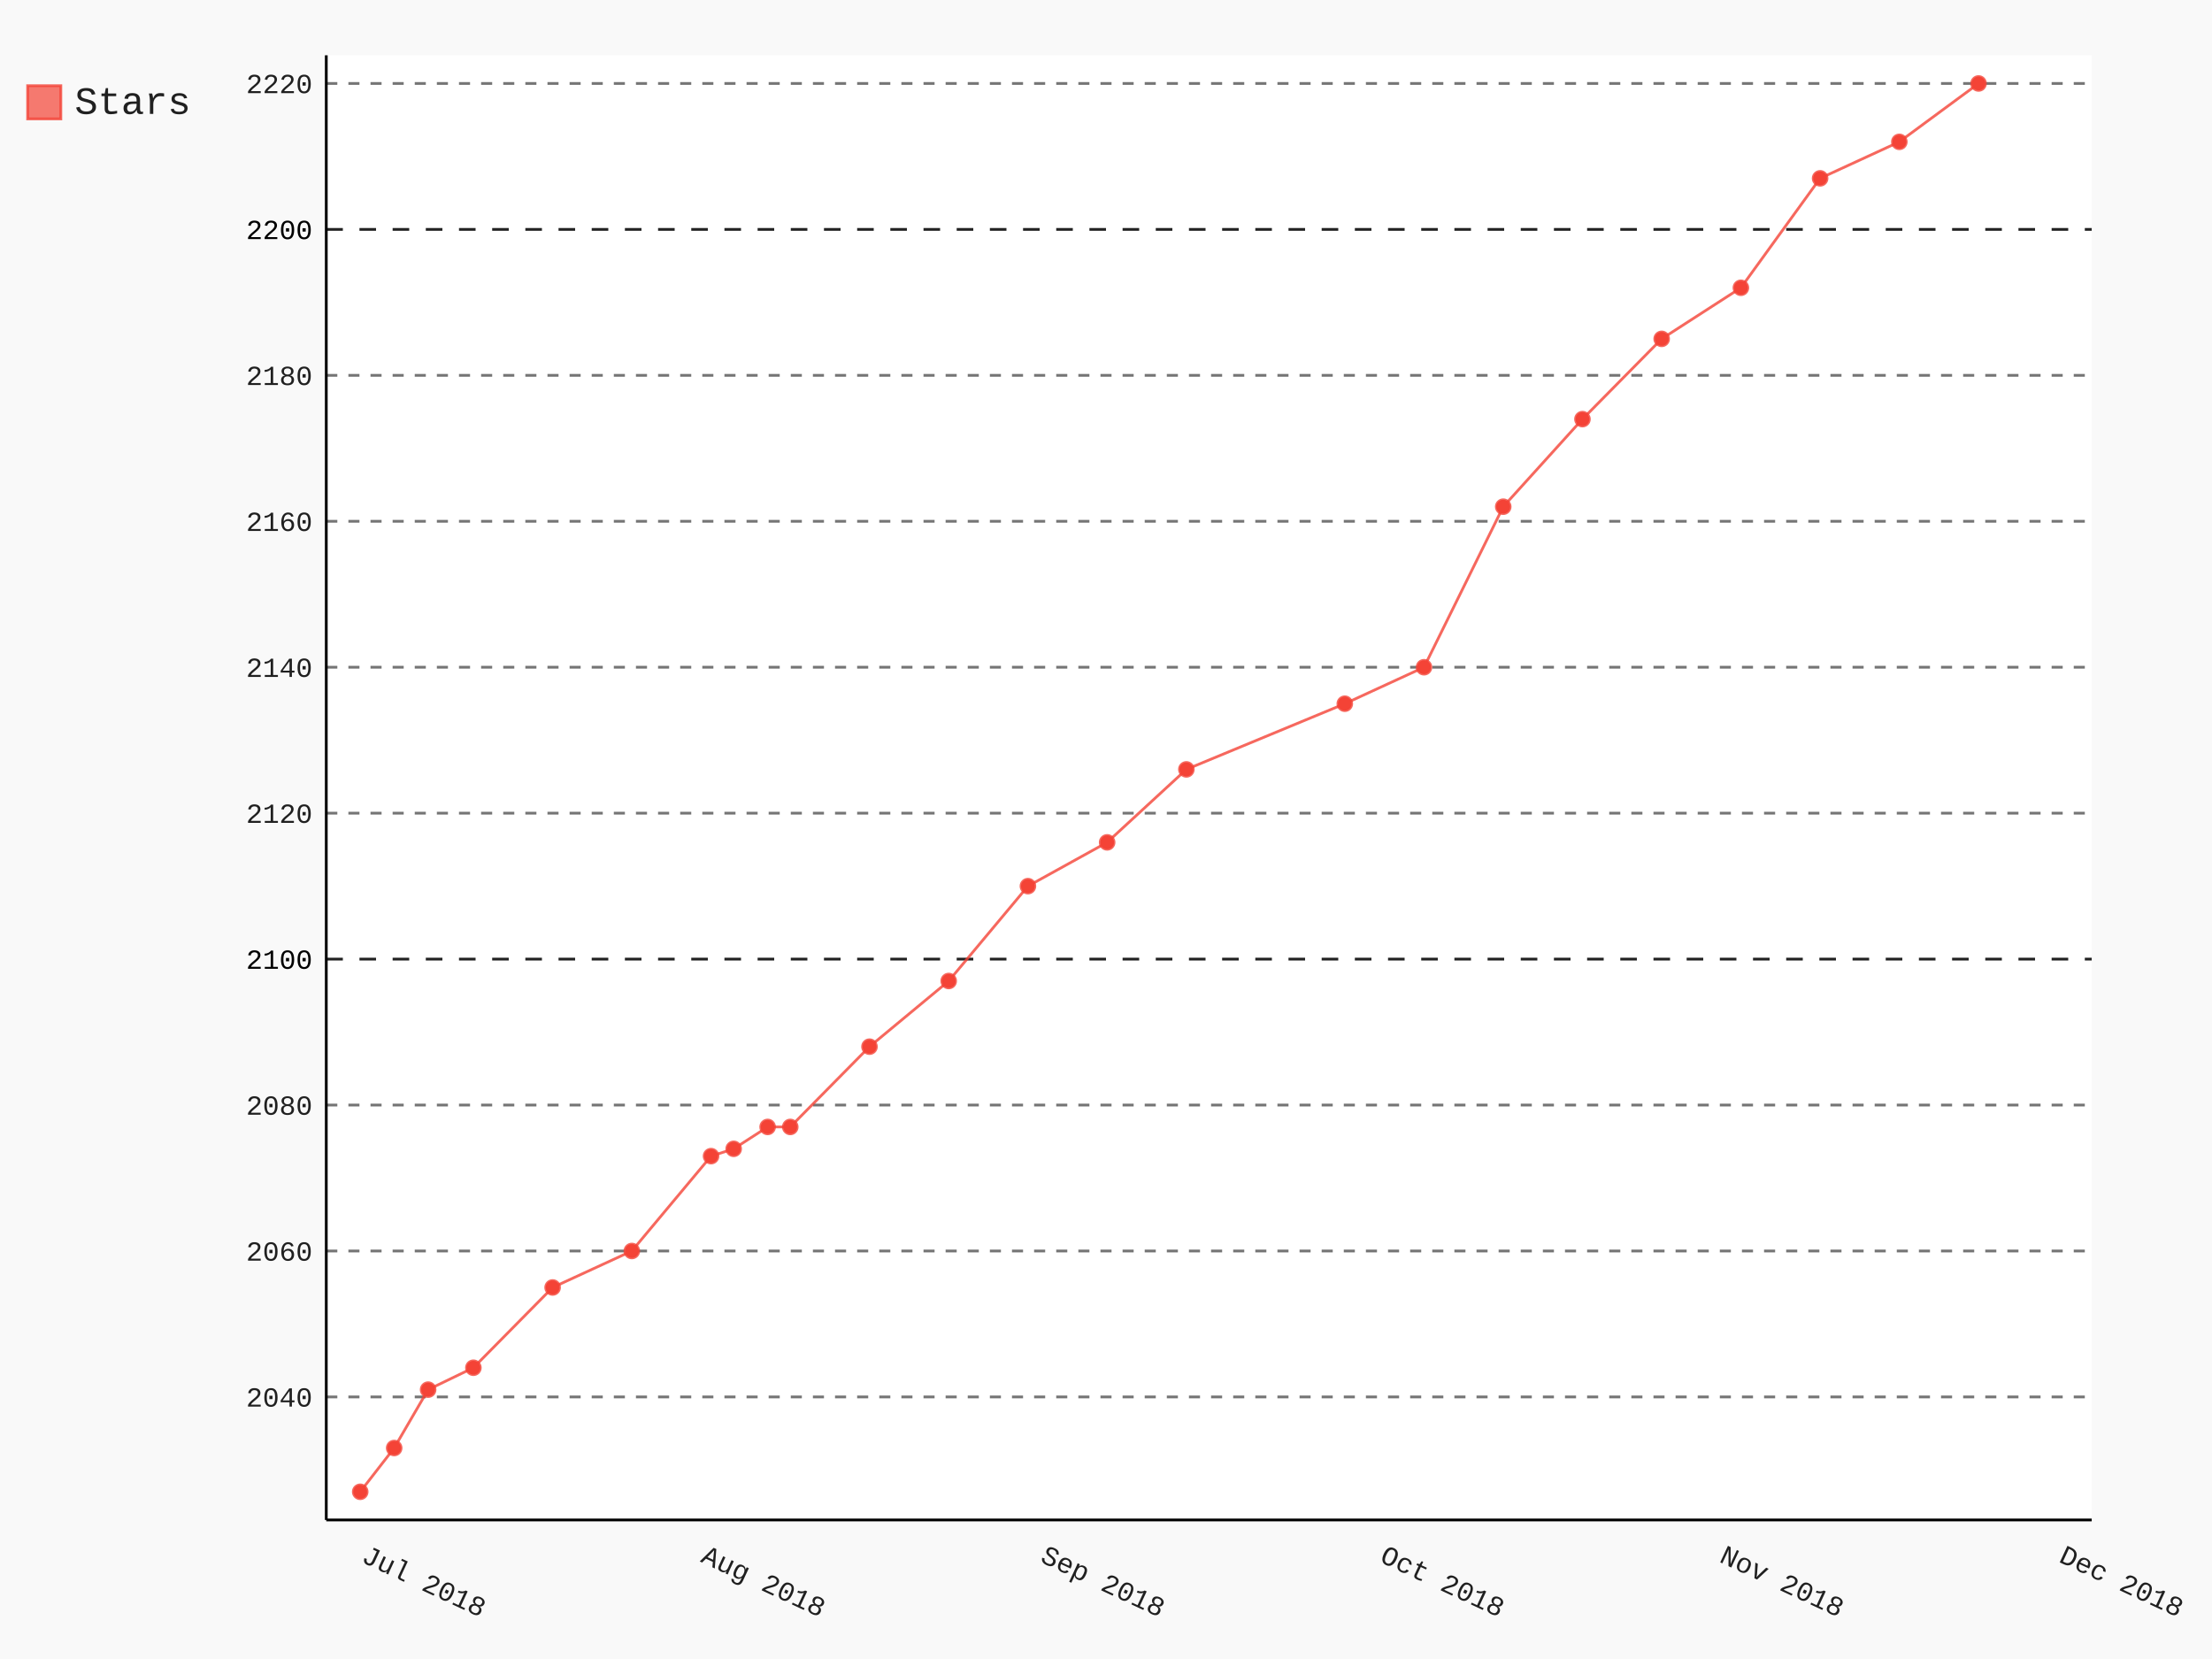
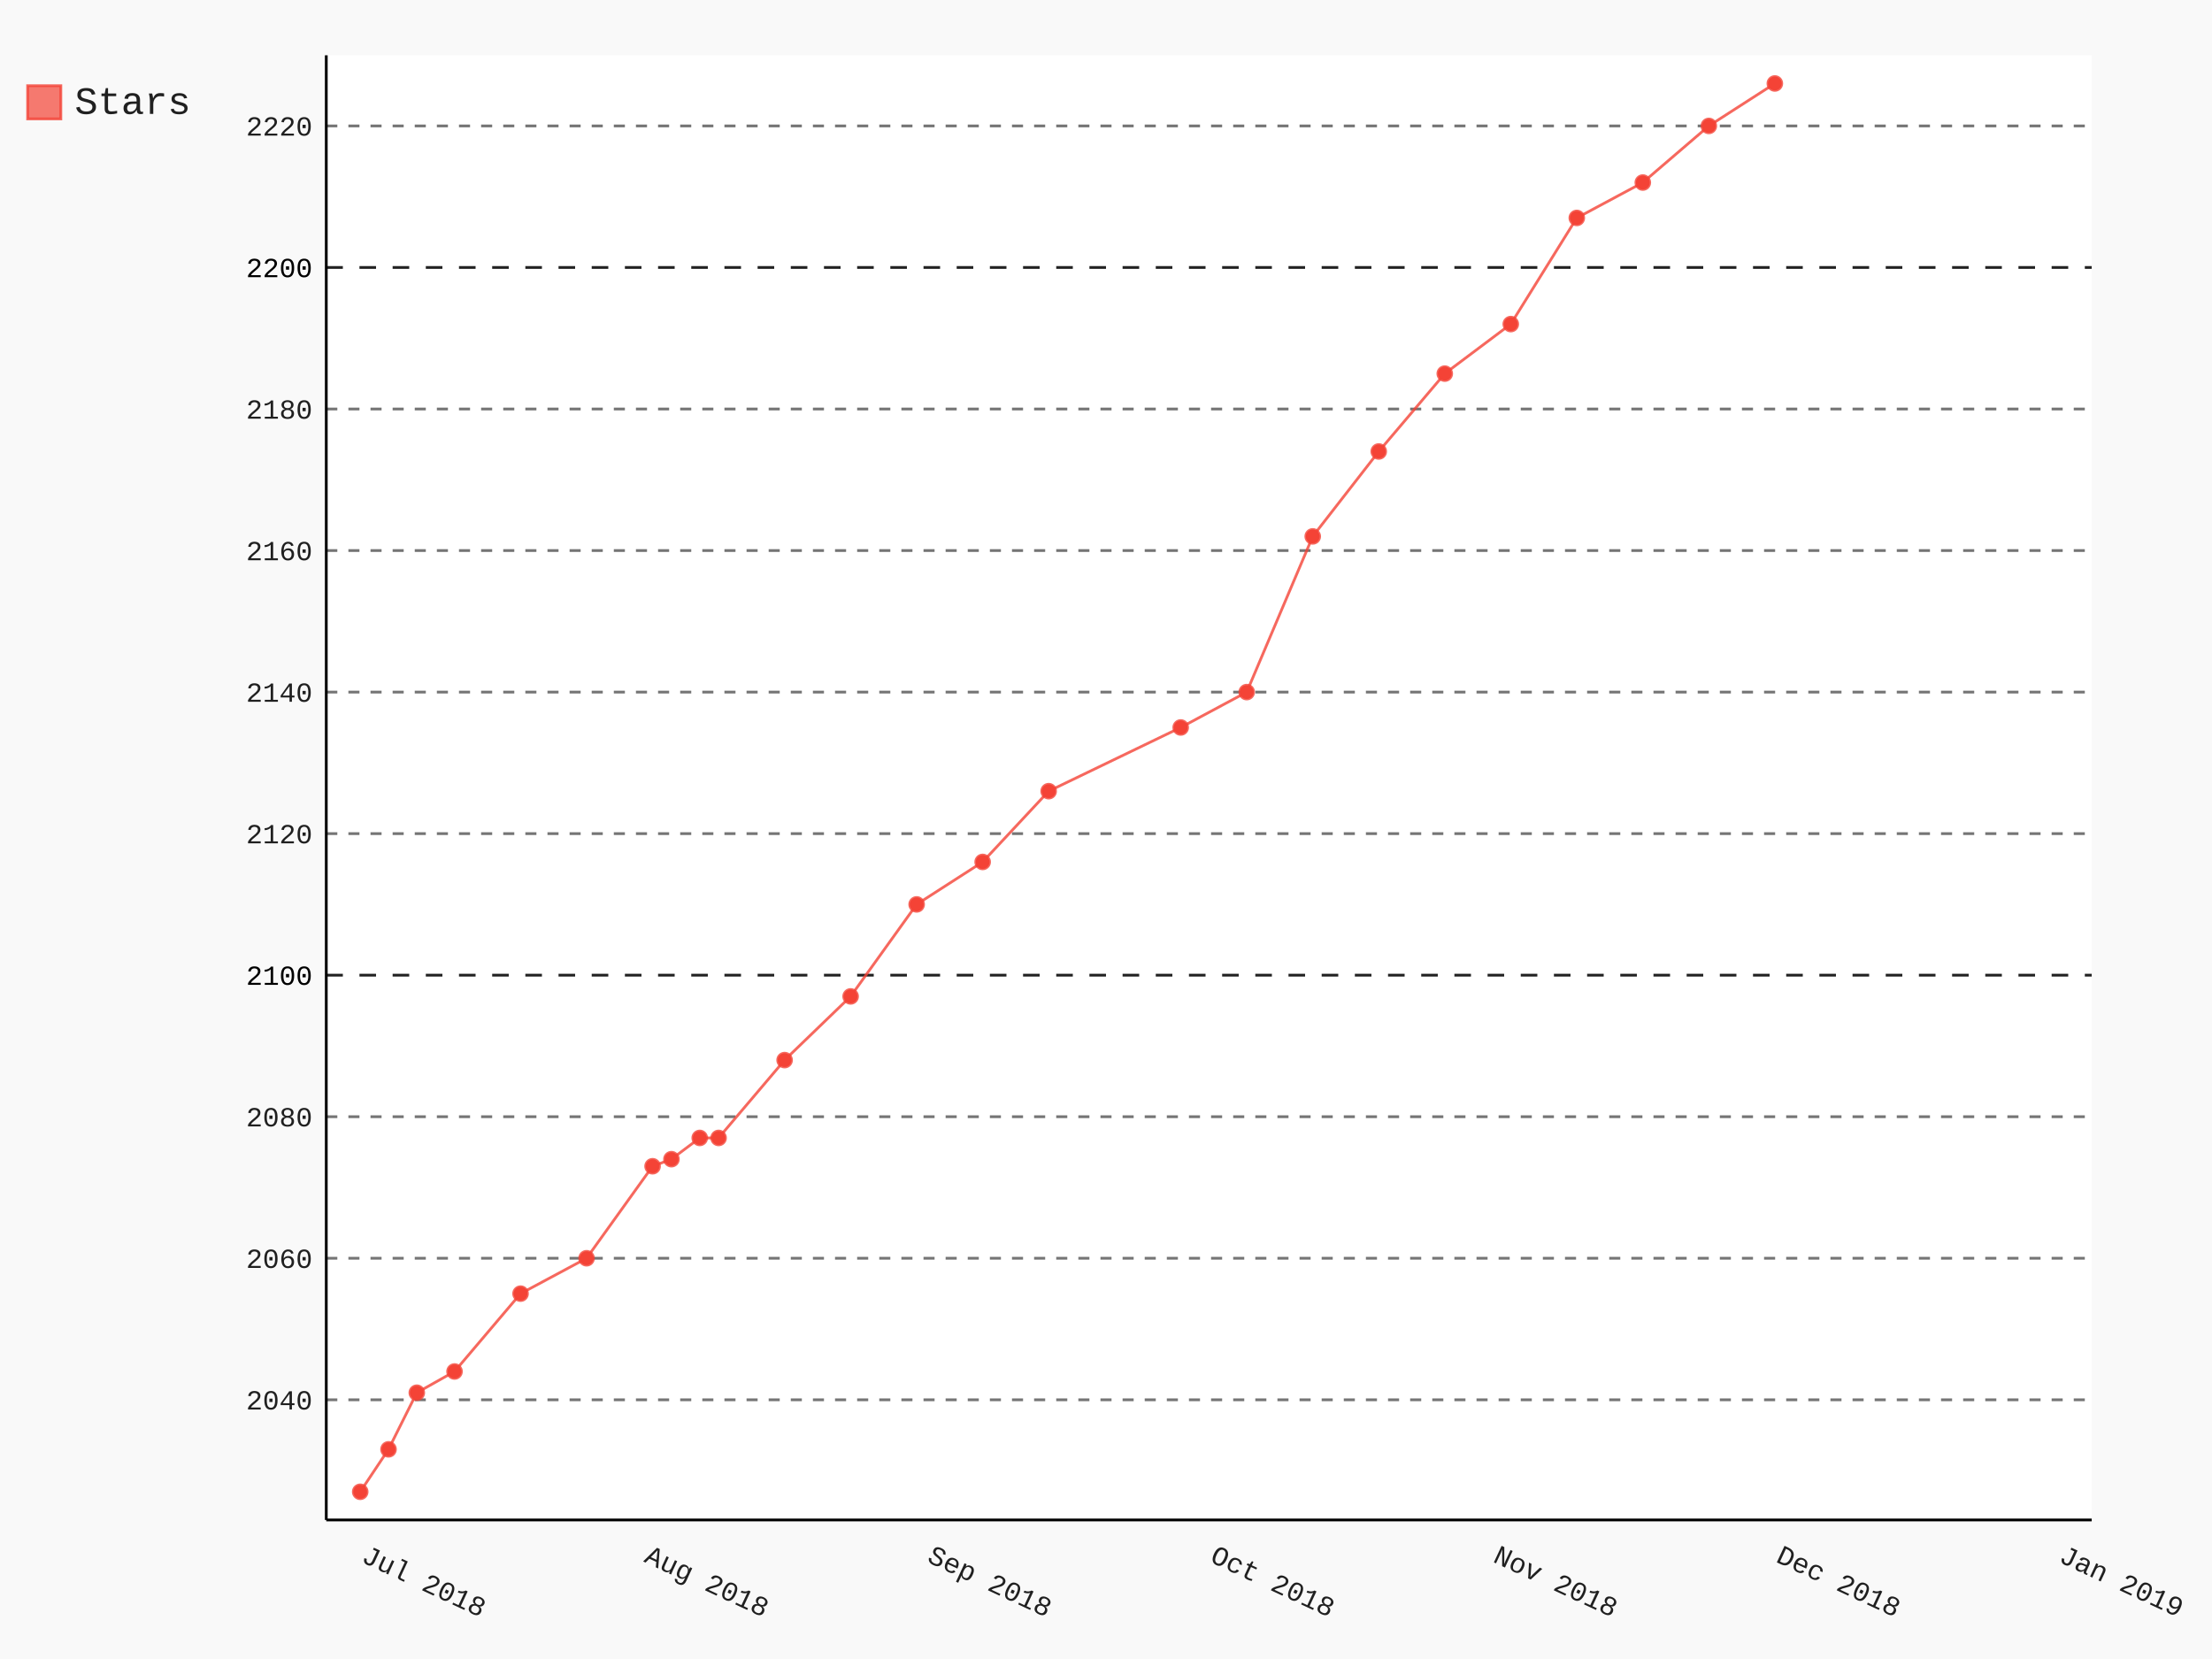
- <svg xmlns="http://www.w3.org/2000/svg" class="pygal-chart" id="chart-ce78ca33-ae5d-456b-b5bc-23c39a967065" viewBox="0 0 800 600">
+ <svg xmlns="http://www.w3.org/2000/svg" class="pygal-chart" id="chart-9e2438cb-2223-48e4-acec-8b8d56e165e0" viewBox="0 0 800 600">
  <defs>
-     <style type="text/css">#chart-ce78ca33-ae5d-456b-b5bc-23c39a967065{-webkit-user-select:none;-webkit-font-smoothing:antialiased;font-family:Consolas,"Liberation Mono",Menlo,Courier,monospace}#chart-ce78ca33-ae5d-456b-b5bc-23c39a967065 .title{font-family:Consolas,"Liberation Mono",Menlo,Courier,monospace;font-size:16px}#chart-ce78ca33-ae5d-456b-b5bc-23c39a967065 .legends .legend text{font-family:Consolas,"Liberation Mono",Menlo,Courier,monospace;font-size:14px}#chart-ce78ca33-ae5d-456b-b5bc-23c39a967065 .axis text{font-family:Consolas,"Liberation Mono",Menlo,Courier,monospace;font-size:10px}#chart-ce78ca33-ae5d-456b-b5bc-23c39a967065 .axis text.major{font-family:Consolas,"Liberation Mono",Menlo,Courier,monospace;font-size:10px}#chart-ce78ca33-ae5d-456b-b5bc-23c39a967065 .text-overlay text.value{font-family:Consolas,"Liberation Mono",Menlo,Courier,monospace;font-size:16px}#chart-ce78ca33-ae5d-456b-b5bc-23c39a967065 .text-overlay text.label{font-family:Consolas,"Liberation Mono",Menlo,Courier,monospace;font-size:10px}#chart-ce78ca33-ae5d-456b-b5bc-23c39a967065 .tooltip{font-family:Consolas,"Liberation Mono",Menlo,Courier,monospace;font-size:14px}#chart-ce78ca33-ae5d-456b-b5bc-23c39a967065 text.no_data{font-family:Consolas,"Liberation Mono",Menlo,Courier,monospace;font-size:64px}
- #chart-ce78ca33-ae5d-456b-b5bc-23c39a967065{background-color:rgba(249,249,249,1)}#chart-ce78ca33-ae5d-456b-b5bc-23c39a967065 path,#chart-ce78ca33-ae5d-456b-b5bc-23c39a967065 line,#chart-ce78ca33-ae5d-456b-b5bc-23c39a967065 rect,#chart-ce78ca33-ae5d-456b-b5bc-23c39a967065 circle{-webkit-transition:150ms;-moz-transition:150ms;transition:150ms}#chart-ce78ca33-ae5d-456b-b5bc-23c39a967065 .graph &gt; .background{fill:rgba(249,249,249,1)}#chart-ce78ca33-ae5d-456b-b5bc-23c39a967065 .plot &gt; .background{fill:rgba(255,255,255,1)}#chart-ce78ca33-ae5d-456b-b5bc-23c39a967065 .graph{fill:rgba(0,0,0,.87)}#chart-ce78ca33-ae5d-456b-b5bc-23c39a967065 text.no_data{fill:rgba(0,0,0,1)}#chart-ce78ca33-ae5d-456b-b5bc-23c39a967065 .title{fill:rgba(0,0,0,1)}#chart-ce78ca33-ae5d-456b-b5bc-23c39a967065 .legends .legend text{fill:rgba(0,0,0,.87)}#chart-ce78ca33-ae5d-456b-b5bc-23c39a967065 .legends .legend:hover text{fill:rgba(0,0,0,1)}#chart-ce78ca33-ae5d-456b-b5bc-23c39a967065 .axis .line{stroke:rgba(0,0,0,1)}#chart-ce78ca33-ae5d-456b-b5bc-23c39a967065 .axis .guide.line{stroke:rgba(0,0,0,.54)}#chart-ce78ca33-ae5d-456b-b5bc-23c39a967065 .axis .major.line{stroke:rgba(0,0,0,.87)}#chart-ce78ca33-ae5d-456b-b5bc-23c39a967065 .axis text.major{fill:rgba(0,0,0,1)}#chart-ce78ca33-ae5d-456b-b5bc-23c39a967065 .axis.y .guides:hover .guide.line,#chart-ce78ca33-ae5d-456b-b5bc-23c39a967065 .line-graph .axis.x .guides:hover .guide.line,#chart-ce78ca33-ae5d-456b-b5bc-23c39a967065 .stackedline-graph .axis.x .guides:hover .guide.line,#chart-ce78ca33-ae5d-456b-b5bc-23c39a967065 .xy-graph .axis.x .guides:hover .guide.line{stroke:rgba(0,0,0,1)}#chart-ce78ca33-ae5d-456b-b5bc-23c39a967065 .axis .guides:hover text{fill:rgba(0,0,0,1)}#chart-ce78ca33-ae5d-456b-b5bc-23c39a967065 .reactive{fill-opacity:.7;stroke-opacity:.8}#chart-ce78ca33-ae5d-456b-b5bc-23c39a967065 .ci{stroke:rgba(0,0,0,.87)}#chart-ce78ca33-ae5d-456b-b5bc-23c39a967065 .reactive.active,#chart-ce78ca33-ae5d-456b-b5bc-23c39a967065 .active .reactive{fill-opacity:.8;stroke-opacity:.9;stroke-width:4}#chart-ce78ca33-ae5d-456b-b5bc-23c39a967065 .ci .reactive.active{stroke-width:1.5}#chart-ce78ca33-ae5d-456b-b5bc-23c39a967065 .series text{fill:rgba(0,0,0,1)}#chart-ce78ca33-ae5d-456b-b5bc-23c39a967065 .tooltip rect{fill:rgba(255,255,255,1);stroke:rgba(0,0,0,1);-webkit-transition:opacity 150ms;-moz-transition:opacity 150ms;transition:opacity 150ms}#chart-ce78ca33-ae5d-456b-b5bc-23c39a967065 .tooltip .label{fill:rgba(0,0,0,.87)}#chart-ce78ca33-ae5d-456b-b5bc-23c39a967065 .tooltip .label{fill:rgba(0,0,0,.87)}#chart-ce78ca33-ae5d-456b-b5bc-23c39a967065 .tooltip .legend{font-size:.8em;fill:rgba(0,0,0,.54)}#chart-ce78ca33-ae5d-456b-b5bc-23c39a967065 .tooltip .x_label{font-size:.6em;fill:rgba(0,0,0,1)}#chart-ce78ca33-ae5d-456b-b5bc-23c39a967065 .tooltip .xlink{font-size:.5em;text-decoration:underline}#chart-ce78ca33-ae5d-456b-b5bc-23c39a967065 .tooltip .value{font-size:1.5em}#chart-ce78ca33-ae5d-456b-b5bc-23c39a967065 .bound{font-size:.5em}#chart-ce78ca33-ae5d-456b-b5bc-23c39a967065 .max-value{font-size:.75em;fill:rgba(0,0,0,.54)}#chart-ce78ca33-ae5d-456b-b5bc-23c39a967065 .map-element{fill:rgba(255,255,255,1);stroke:rgba(0,0,0,.54) !important}#chart-ce78ca33-ae5d-456b-b5bc-23c39a967065 .map-element .reactive{fill-opacity:inherit;stroke-opacity:inherit}#chart-ce78ca33-ae5d-456b-b5bc-23c39a967065 .color-0,#chart-ce78ca33-ae5d-456b-b5bc-23c39a967065 .color-0 a:visited{stroke:#F44336;fill:#F44336}#chart-ce78ca33-ae5d-456b-b5bc-23c39a967065 .text-overlay .color-0 text{fill:black}
- #chart-ce78ca33-ae5d-456b-b5bc-23c39a967065 text.no_data{text-anchor:middle}#chart-ce78ca33-ae5d-456b-b5bc-23c39a967065 .guide.line{fill:none}#chart-ce78ca33-ae5d-456b-b5bc-23c39a967065 .centered{text-anchor:middle}#chart-ce78ca33-ae5d-456b-b5bc-23c39a967065 .title{text-anchor:middle}#chart-ce78ca33-ae5d-456b-b5bc-23c39a967065 .legends .legend text{fill-opacity:1}#chart-ce78ca33-ae5d-456b-b5bc-23c39a967065 .axis.x text{text-anchor:middle}#chart-ce78ca33-ae5d-456b-b5bc-23c39a967065 .axis.x:not(.web) text[transform]{text-anchor:start}#chart-ce78ca33-ae5d-456b-b5bc-23c39a967065 .axis.x:not(.web) text[transform].backwards{text-anchor:end}#chart-ce78ca33-ae5d-456b-b5bc-23c39a967065 .axis.y text{text-anchor:end}#chart-ce78ca33-ae5d-456b-b5bc-23c39a967065 .axis.y text[transform].backwards{text-anchor:start}#chart-ce78ca33-ae5d-456b-b5bc-23c39a967065 .axis.y2 text{text-anchor:start}#chart-ce78ca33-ae5d-456b-b5bc-23c39a967065 .axis.y2 text[transform].backwards{text-anchor:end}#chart-ce78ca33-ae5d-456b-b5bc-23c39a967065 .axis .guide.line{stroke-dasharray:4,4}#chart-ce78ca33-ae5d-456b-b5bc-23c39a967065 .axis .major.guide.line{stroke-dasharray:6,6}#chart-ce78ca33-ae5d-456b-b5bc-23c39a967065 .horizontal .axis.y .guide.line,#chart-ce78ca33-ae5d-456b-b5bc-23c39a967065 .horizontal .axis.y2 .guide.line,#chart-ce78ca33-ae5d-456b-b5bc-23c39a967065 .vertical .axis.x .guide.line{opacity:0}#chart-ce78ca33-ae5d-456b-b5bc-23c39a967065 .horizontal .axis.always_show .guide.line,#chart-ce78ca33-ae5d-456b-b5bc-23c39a967065 .vertical .axis.always_show .guide.line{opacity:1 !important}#chart-ce78ca33-ae5d-456b-b5bc-23c39a967065 .axis.y .guides:hover .guide.line,#chart-ce78ca33-ae5d-456b-b5bc-23c39a967065 .axis.y2 .guides:hover .guide.line,#chart-ce78ca33-ae5d-456b-b5bc-23c39a967065 .axis.x .guides:hover .guide.line{opacity:1}#chart-ce78ca33-ae5d-456b-b5bc-23c39a967065 .axis .guides:hover text{opacity:1}#chart-ce78ca33-ae5d-456b-b5bc-23c39a967065 .nofill{fill:none}#chart-ce78ca33-ae5d-456b-b5bc-23c39a967065 .subtle-fill{fill-opacity:.2}#chart-ce78ca33-ae5d-456b-b5bc-23c39a967065 .dot{stroke-width:1px;fill-opacity:1}#chart-ce78ca33-ae5d-456b-b5bc-23c39a967065 .dot.active{stroke-width:5px}#chart-ce78ca33-ae5d-456b-b5bc-23c39a967065 .dot.negative{fill:transparent}#chart-ce78ca33-ae5d-456b-b5bc-23c39a967065 text,#chart-ce78ca33-ae5d-456b-b5bc-23c39a967065 tspan{stroke:none !important}#chart-ce78ca33-ae5d-456b-b5bc-23c39a967065 .series text.active{opacity:1}#chart-ce78ca33-ae5d-456b-b5bc-23c39a967065 .tooltip rect{fill-opacity:.95;stroke-width:.5}#chart-ce78ca33-ae5d-456b-b5bc-23c39a967065 .tooltip text{fill-opacity:1}#chart-ce78ca33-ae5d-456b-b5bc-23c39a967065 .showable{visibility:hidden}#chart-ce78ca33-ae5d-456b-b5bc-23c39a967065 .showable.shown{visibility:visible}#chart-ce78ca33-ae5d-456b-b5bc-23c39a967065 .gauge-background{fill:rgba(229,229,229,1);stroke:none}#chart-ce78ca33-ae5d-456b-b5bc-23c39a967065 .bg-lines{stroke:rgba(249,249,249,1);stroke-width:2px}</style>
+     <style type="text/css">#chart-9e2438cb-2223-48e4-acec-8b8d56e165e0{-webkit-user-select:none;-webkit-font-smoothing:antialiased;font-family:Consolas,"Liberation Mono",Menlo,Courier,monospace}#chart-9e2438cb-2223-48e4-acec-8b8d56e165e0 .title{font-family:Consolas,"Liberation Mono",Menlo,Courier,monospace;font-size:16px}#chart-9e2438cb-2223-48e4-acec-8b8d56e165e0 .legends .legend text{font-family:Consolas,"Liberation Mono",Menlo,Courier,monospace;font-size:14px}#chart-9e2438cb-2223-48e4-acec-8b8d56e165e0 .axis text{font-family:Consolas,"Liberation Mono",Menlo,Courier,monospace;font-size:10px}#chart-9e2438cb-2223-48e4-acec-8b8d56e165e0 .axis text.major{font-family:Consolas,"Liberation Mono",Menlo,Courier,monospace;font-size:10px}#chart-9e2438cb-2223-48e4-acec-8b8d56e165e0 .text-overlay text.value{font-family:Consolas,"Liberation Mono",Menlo,Courier,monospace;font-size:16px}#chart-9e2438cb-2223-48e4-acec-8b8d56e165e0 .text-overlay text.label{font-family:Consolas,"Liberation Mono",Menlo,Courier,monospace;font-size:10px}#chart-9e2438cb-2223-48e4-acec-8b8d56e165e0 .tooltip{font-family:Consolas,"Liberation Mono",Menlo,Courier,monospace;font-size:14px}#chart-9e2438cb-2223-48e4-acec-8b8d56e165e0 text.no_data{font-family:Consolas,"Liberation Mono",Menlo,Courier,monospace;font-size:64px}
+ #chart-9e2438cb-2223-48e4-acec-8b8d56e165e0{background-color:rgba(249,249,249,1)}#chart-9e2438cb-2223-48e4-acec-8b8d56e165e0 path,#chart-9e2438cb-2223-48e4-acec-8b8d56e165e0 line,#chart-9e2438cb-2223-48e4-acec-8b8d56e165e0 rect,#chart-9e2438cb-2223-48e4-acec-8b8d56e165e0 circle{-webkit-transition:150ms;-moz-transition:150ms;transition:150ms}#chart-9e2438cb-2223-48e4-acec-8b8d56e165e0 .graph &gt; .background{fill:rgba(249,249,249,1)}#chart-9e2438cb-2223-48e4-acec-8b8d56e165e0 .plot &gt; .background{fill:rgba(255,255,255,1)}#chart-9e2438cb-2223-48e4-acec-8b8d56e165e0 .graph{fill:rgba(0,0,0,.87)}#chart-9e2438cb-2223-48e4-acec-8b8d56e165e0 text.no_data{fill:rgba(0,0,0,1)}#chart-9e2438cb-2223-48e4-acec-8b8d56e165e0 .title{fill:rgba(0,0,0,1)}#chart-9e2438cb-2223-48e4-acec-8b8d56e165e0 .legends .legend text{fill:rgba(0,0,0,.87)}#chart-9e2438cb-2223-48e4-acec-8b8d56e165e0 .legends .legend:hover text{fill:rgba(0,0,0,1)}#chart-9e2438cb-2223-48e4-acec-8b8d56e165e0 .axis .line{stroke:rgba(0,0,0,1)}#chart-9e2438cb-2223-48e4-acec-8b8d56e165e0 .axis .guide.line{stroke:rgba(0,0,0,.54)}#chart-9e2438cb-2223-48e4-acec-8b8d56e165e0 .axis .major.line{stroke:rgba(0,0,0,.87)}#chart-9e2438cb-2223-48e4-acec-8b8d56e165e0 .axis text.major{fill:rgba(0,0,0,1)}#chart-9e2438cb-2223-48e4-acec-8b8d56e165e0 .axis.y .guides:hover .guide.line,#chart-9e2438cb-2223-48e4-acec-8b8d56e165e0 .line-graph .axis.x .guides:hover .guide.line,#chart-9e2438cb-2223-48e4-acec-8b8d56e165e0 .stackedline-graph .axis.x .guides:hover .guide.line,#chart-9e2438cb-2223-48e4-acec-8b8d56e165e0 .xy-graph .axis.x .guides:hover .guide.line{stroke:rgba(0,0,0,1)}#chart-9e2438cb-2223-48e4-acec-8b8d56e165e0 .axis .guides:hover text{fill:rgba(0,0,0,1)}#chart-9e2438cb-2223-48e4-acec-8b8d56e165e0 .reactive{fill-opacity:.7;stroke-opacity:.8}#chart-9e2438cb-2223-48e4-acec-8b8d56e165e0 .ci{stroke:rgba(0,0,0,.87)}#chart-9e2438cb-2223-48e4-acec-8b8d56e165e0 .reactive.active,#chart-9e2438cb-2223-48e4-acec-8b8d56e165e0 .active .reactive{fill-opacity:.8;stroke-opacity:.9;stroke-width:4}#chart-9e2438cb-2223-48e4-acec-8b8d56e165e0 .ci .reactive.active{stroke-width:1.5}#chart-9e2438cb-2223-48e4-acec-8b8d56e165e0 .series text{fill:rgba(0,0,0,1)}#chart-9e2438cb-2223-48e4-acec-8b8d56e165e0 .tooltip rect{fill:rgba(255,255,255,1);stroke:rgba(0,0,0,1);-webkit-transition:opacity 150ms;-moz-transition:opacity 150ms;transition:opacity 150ms}#chart-9e2438cb-2223-48e4-acec-8b8d56e165e0 .tooltip .label{fill:rgba(0,0,0,.87)}#chart-9e2438cb-2223-48e4-acec-8b8d56e165e0 .tooltip .label{fill:rgba(0,0,0,.87)}#chart-9e2438cb-2223-48e4-acec-8b8d56e165e0 .tooltip .legend{font-size:.8em;fill:rgba(0,0,0,.54)}#chart-9e2438cb-2223-48e4-acec-8b8d56e165e0 .tooltip .x_label{font-size:.6em;fill:rgba(0,0,0,1)}#chart-9e2438cb-2223-48e4-acec-8b8d56e165e0 .tooltip .xlink{font-size:.5em;text-decoration:underline}#chart-9e2438cb-2223-48e4-acec-8b8d56e165e0 .tooltip .value{font-size:1.5em}#chart-9e2438cb-2223-48e4-acec-8b8d56e165e0 .bound{font-size:.5em}#chart-9e2438cb-2223-48e4-acec-8b8d56e165e0 .max-value{font-size:.75em;fill:rgba(0,0,0,.54)}#chart-9e2438cb-2223-48e4-acec-8b8d56e165e0 .map-element{fill:rgba(255,255,255,1);stroke:rgba(0,0,0,.54) !important}#chart-9e2438cb-2223-48e4-acec-8b8d56e165e0 .map-element .reactive{fill-opacity:inherit;stroke-opacity:inherit}#chart-9e2438cb-2223-48e4-acec-8b8d56e165e0 .color-0,#chart-9e2438cb-2223-48e4-acec-8b8d56e165e0 .color-0 a:visited{stroke:#F44336;fill:#F44336}#chart-9e2438cb-2223-48e4-acec-8b8d56e165e0 .text-overlay .color-0 text{fill:black}
+ #chart-9e2438cb-2223-48e4-acec-8b8d56e165e0 text.no_data{text-anchor:middle}#chart-9e2438cb-2223-48e4-acec-8b8d56e165e0 .guide.line{fill:none}#chart-9e2438cb-2223-48e4-acec-8b8d56e165e0 .centered{text-anchor:middle}#chart-9e2438cb-2223-48e4-acec-8b8d56e165e0 .title{text-anchor:middle}#chart-9e2438cb-2223-48e4-acec-8b8d56e165e0 .legends .legend text{fill-opacity:1}#chart-9e2438cb-2223-48e4-acec-8b8d56e165e0 .axis.x text{text-anchor:middle}#chart-9e2438cb-2223-48e4-acec-8b8d56e165e0 .axis.x:not(.web) text[transform]{text-anchor:start}#chart-9e2438cb-2223-48e4-acec-8b8d56e165e0 .axis.x:not(.web) text[transform].backwards{text-anchor:end}#chart-9e2438cb-2223-48e4-acec-8b8d56e165e0 .axis.y text{text-anchor:end}#chart-9e2438cb-2223-48e4-acec-8b8d56e165e0 .axis.y text[transform].backwards{text-anchor:start}#chart-9e2438cb-2223-48e4-acec-8b8d56e165e0 .axis.y2 text{text-anchor:start}#chart-9e2438cb-2223-48e4-acec-8b8d56e165e0 .axis.y2 text[transform].backwards{text-anchor:end}#chart-9e2438cb-2223-48e4-acec-8b8d56e165e0 .axis .guide.line{stroke-dasharray:4,4}#chart-9e2438cb-2223-48e4-acec-8b8d56e165e0 .axis .major.guide.line{stroke-dasharray:6,6}#chart-9e2438cb-2223-48e4-acec-8b8d56e165e0 .horizontal .axis.y .guide.line,#chart-9e2438cb-2223-48e4-acec-8b8d56e165e0 .horizontal .axis.y2 .guide.line,#chart-9e2438cb-2223-48e4-acec-8b8d56e165e0 .vertical .axis.x .guide.line{opacity:0}#chart-9e2438cb-2223-48e4-acec-8b8d56e165e0 .horizontal .axis.always_show .guide.line,#chart-9e2438cb-2223-48e4-acec-8b8d56e165e0 .vertical .axis.always_show .guide.line{opacity:1 !important}#chart-9e2438cb-2223-48e4-acec-8b8d56e165e0 .axis.y .guides:hover .guide.line,#chart-9e2438cb-2223-48e4-acec-8b8d56e165e0 .axis.y2 .guides:hover .guide.line,#chart-9e2438cb-2223-48e4-acec-8b8d56e165e0 .axis.x .guides:hover .guide.line{opacity:1}#chart-9e2438cb-2223-48e4-acec-8b8d56e165e0 .axis .guides:hover text{opacity:1}#chart-9e2438cb-2223-48e4-acec-8b8d56e165e0 .nofill{fill:none}#chart-9e2438cb-2223-48e4-acec-8b8d56e165e0 .subtle-fill{fill-opacity:.2}#chart-9e2438cb-2223-48e4-acec-8b8d56e165e0 .dot{stroke-width:1px;fill-opacity:1}#chart-9e2438cb-2223-48e4-acec-8b8d56e165e0 .dot.active{stroke-width:5px}#chart-9e2438cb-2223-48e4-acec-8b8d56e165e0 .dot.negative{fill:transparent}#chart-9e2438cb-2223-48e4-acec-8b8d56e165e0 text,#chart-9e2438cb-2223-48e4-acec-8b8d56e165e0 tspan{stroke:none !important}#chart-9e2438cb-2223-48e4-acec-8b8d56e165e0 .series text.active{opacity:1}#chart-9e2438cb-2223-48e4-acec-8b8d56e165e0 .tooltip rect{fill-opacity:.95;stroke-width:.5}#chart-9e2438cb-2223-48e4-acec-8b8d56e165e0 .tooltip text{fill-opacity:1}#chart-9e2438cb-2223-48e4-acec-8b8d56e165e0 .showable{visibility:hidden}#chart-9e2438cb-2223-48e4-acec-8b8d56e165e0 .showable.shown{visibility:visible}#chart-9e2438cb-2223-48e4-acec-8b8d56e165e0 .gauge-background{fill:rgba(229,229,229,1);stroke:none}#chart-9e2438cb-2223-48e4-acec-8b8d56e165e0 .bg-lines{stroke:rgba(249,249,249,1);stroke-width:2px}</style>
  </defs>
  <g class="graph datetimeline-graph vertical">
    <rect class="background" height="600" width="800" x="0" y="0" />
    <g class="plot" transform="translate(118, 20)">
      <rect class="background" height="529.714" width="638.497" x="0" y="0" />
      <g class="axis y always_show">
        <path class="line" d="M0 529.714 h638.497" />
        <g class="guides">
-           <path class="guide line" d="M0 485.22 h638.497" />
-           <text class="" x="-5" y="488.72">2040</text>
+           <path class="guide line" d="M0 486.254 h638.497" />
+           <text class="" x="-5" y="489.754">2040</text>
        </g>
        <g class="guides">
-           <path class="guide line" d="M0 432.438 h638.497" />
-           <text class="" x="-5" y="435.938">2060</text>
+           <path class="guide line" d="M0 435.064 h638.497" />
+           <text class="" x="-5" y="438.564">2060</text>
        </g>
        <g class="guides">
-           <path class="guide line" d="M0 379.657 h638.497" />
-           <text class="" x="-5" y="383.157">2080</text>
+           <path class="guide line" d="M0 383.874 h638.497" />
+           <text class="" x="-5" y="387.374">2080</text>
        </g>
        <g class="guides">
-           <path class="major guide line" d="M0 326.875 h638.497" />
-           <text class="major" x="-5" y="330.375">2100</text>
+           <path class="major guide line" d="M0 332.684 h638.497" />
+           <text class="major" x="-5" y="336.184">2100</text>
        </g>
        <g class="guides">
-           <path class="guide line" d="M0 274.094 h638.497" />
-           <text class="" x="-5" y="277.594">2120</text>
+           <path class="guide line" d="M0 281.494 h638.497" />
+           <text class="" x="-5" y="284.994">2120</text>
        </g>
        <g class="guides">
-           <path class="guide line" d="M0 221.312 h638.497" />
-           <text class="" x="-5" y="224.812">2140</text>
+           <path class="guide line" d="M0 230.304 h638.497" />
+           <text class="" x="-5" y="233.804">2140</text>
        </g>
        <g class="guides">
-           <path class="guide line" d="M0 168.531 h638.497" />
-           <text class="" x="-5" y="172.031">2160</text>
+           <path class="guide line" d="M0 179.114 h638.497" />
+           <text class="" x="-5" y="182.614">2160</text>
        </g>
        <g class="guides">
-           <path class="guide line" d="M0 115.75 h638.497" />
-           <text class="" x="-5" y="119.25">2180</text>
+           <path class="guide line" d="M0 127.924 h638.497" />
+           <text class="" x="-5" y="131.424">2180</text>
        </g>
        <g class="guides">
-           <path class="major guide line" d="M0 62.968 h638.497" />
-           <text class="major" x="-5" y="66.468">2200</text>
+           <path class="major guide line" d="M0 76.734 h638.497" />
+           <text class="major" x="-5" y="80.234">2200</text>
        </g>
        <g class="guides">
-           <path class="guide line" d="M0 10.187 h638.497" />
-           <text class="" x="-5" y="13.687">2220</text>
+           <path class="guide line" d="M0 25.544 h638.497" />
+           <text class="" x="-5" y="29.044">2220</text>
        </g>
      </g>
      <g class="axis x">
        <path class="line" d="M0 0 v529.714" />
        <g class="guides">
          <path class="guide line" d="M12.279 0 v529.714" />
          <text class="" transform="rotate(25 12.27879 544.7143)" x="12.279" y="544.714">Jul 2018</text>
        </g>
        <g class="guides">
-           <path class="guide line" d="M135.067 0 v529.714" />
-           <text class="" transform="rotate(25 135.0667 544.7143)" x="135.067" y="544.714">Aug 2018</text>
+           <path class="guide line" d="M114.602 0 v529.714" />
+           <text class="" transform="rotate(25 114.6021 544.7143)" x="114.602" y="544.714">Aug 2018</text>
        </g>
        <g class="guides">
-           <path class="guide line" d="M257.855 0 v529.714" />
-           <text class="" transform="rotate(25 257.8546 544.7143)" x="257.855" y="544.714">Sep 2018</text>
+           <path class="guide line" d="M216.925 0 v529.714" />
+           <text class="" transform="rotate(25 216.9253 544.7143)" x="216.925" y="544.714">Sep 2018</text>
        </g>
        <g class="guides">
-           <path class="guide line" d="M380.643 0 v529.714" />
-           <text class="" transform="rotate(25 380.6426 544.7143)" x="380.643" y="544.714">Oct 2018</text>
+           <path class="guide line" d="M319.249 0 v529.714" />
+           <text class="" transform="rotate(25 319.2486 544.7143)" x="319.249" y="544.714">Oct 2018</text>
        </g>
        <g class="guides">
-           <path class="guide line" d="M503.431 0 v529.714" />
-           <text class="" transform="rotate(25 503.4305 544.7143)" x="503.431" y="544.714">Nov 2018</text>
+           <path class="guide line" d="M421.572 0 v529.714" />
+           <text class="" transform="rotate(25 421.5719 544.7143)" x="421.572" y="544.714">Nov 2018</text>
+         </g>
+         <g class="guides">
+           <path class="guide line" d="M523.895 0 v529.714" />
+           <text class="" transform="rotate(25 523.8952 544.7143)" x="523.895" y="544.714">Dec 2018</text>
        </g>
        <g class="guides">
          <path class="guide line" d="M626.218 0 v529.714" />
-           <text class="" transform="rotate(25 626.2184 544.7143)" x="626.218" y="544.714">Dec 2018</text>
+           <text class="" transform="rotate(25 626.2184 544.7143)" x="626.218" y="544.714">Jan 2019</text>
        </g>
      </g>
      <g class="series serie-0 color-0">
-         <path class="line reactive nofill" d="M12.279 519.528 L24.558 503.693 36.836 482.581 53.208 474.663 81.859 445.634 110.509 432.438 139.16 398.13 147.346 395.491 159.624 387.574 167.81 387.574 196.461 358.544 225.111 334.793 253.762 300.485 282.412 284.65 311.063 258.259 368.364 234.508 397.014 221.312 425.665 163.253 454.315 131.584 482.966 102.554 511.616 84.081 540.267 44.495 568.917 31.299 597.568 10.187" />
+         <path class="line reactive nofill" d="M12.279 519.528 L22.511 504.171 32.743 483.694 46.387 476.016 70.262 447.861 94.137 435.064 118.013 401.79 124.834 399.231 135.067 391.552 141.888 391.552 165.764 363.398 189.639 340.362 213.515 307.089 237.39 291.732 261.265 266.137 309.016 243.101 332.892 230.304 356.767 173.995 380.643 143.281 404.518 115.126 428.393 97.21 452.269 58.817 476.144 46.02 500.02 25.544 523.895 10.187" />
      </g>
    </g>
    <g class="titles" />
    <g class="plot overlay" transform="translate(118, 20)">
      <g class="series serie-0 color-0">
        <g class="dots">
          <circle class="dot reactive tooltip-trigger" cx="12.279" cy="519.528" r="2.5" />
        </g>
        <g class="dots">
-           <circle class="dot reactive tooltip-trigger" cx="24.558" cy="503.693" r="2.5" />
+           <circle class="dot reactive tooltip-trigger" cx="22.511" cy="504.171" r="2.5" />
        </g>
        <g class="dots">
-           <circle class="dot reactive tooltip-trigger" cx="36.836" cy="482.581" r="2.5" />
+           <circle class="dot reactive tooltip-trigger" cx="32.743" cy="483.694" r="2.5" />
        </g>
        <g class="dots">
-           <circle class="dot reactive tooltip-trigger" cx="53.208" cy="474.663" r="2.5" />
+           <circle class="dot reactive tooltip-trigger" cx="46.387" cy="476.016" r="2.5" />
        </g>
        <g class="dots">
-           <circle class="dot reactive tooltip-trigger" cx="81.859" cy="445.634" r="2.5" />
+           <circle class="dot reactive tooltip-trigger" cx="70.262" cy="447.861" r="2.5" />
        </g>
        <g class="dots">
-           <circle class="dot reactive tooltip-trigger" cx="110.509" cy="432.438" r="2.5" />
+           <circle class="dot reactive tooltip-trigger" cx="94.137" cy="435.064" r="2.5" />
        </g>
        <g class="dots">
-           <circle class="dot reactive tooltip-trigger" cx="139.16" cy="398.13" r="2.5" />
+           <circle class="dot reactive tooltip-trigger" cx="118.013" cy="401.79" r="2.5" />
        </g>
        <g class="dots">
-           <circle class="dot reactive tooltip-trigger" cx="147.346" cy="395.491" r="2.5" />
+           <circle class="dot reactive tooltip-trigger" cx="124.834" cy="399.231" r="2.5" />
        </g>
        <g class="dots">
-           <circle class="dot reactive tooltip-trigger" cx="159.624" cy="387.574" r="2.5" />
+           <circle class="dot reactive tooltip-trigger" cx="135.067" cy="391.552" r="2.5" />
        </g>
        <g class="dots">
-           <circle class="dot reactive tooltip-trigger" cx="167.81" cy="387.574" r="2.5" />
+           <circle class="dot reactive tooltip-trigger" cx="141.888" cy="391.552" r="2.5" />
        </g>
        <g class="dots">
-           <circle class="dot reactive tooltip-trigger" cx="196.461" cy="358.544" r="2.5" />
+           <circle class="dot reactive tooltip-trigger" cx="165.764" cy="363.398" r="2.5" />
        </g>
        <g class="dots">
-           <circle class="dot reactive tooltip-trigger" cx="225.111" cy="334.793" r="2.5" />
+           <circle class="dot reactive tooltip-trigger" cx="189.639" cy="340.362" r="2.5" />
        </g>
        <g class="dots">
-           <circle class="dot reactive tooltip-trigger" cx="253.762" cy="300.485" r="2.5" />
+           <circle class="dot reactive tooltip-trigger" cx="213.515" cy="307.089" r="2.5" />
        </g>
        <g class="dots">
-           <circle class="dot reactive tooltip-trigger" cx="282.412" cy="284.65" r="2.5" />
+           <circle class="dot reactive tooltip-trigger" cx="237.39" cy="291.732" r="2.5" />
        </g>
        <g class="dots">
-           <circle class="dot reactive tooltip-trigger" cx="311.063" cy="258.259" r="2.5" />
+           <circle class="dot reactive tooltip-trigger" cx="261.265" cy="266.137" r="2.5" />
        </g>
        <g class="dots">
-           <circle class="dot reactive tooltip-trigger" cx="368.364" cy="234.508" r="2.5" />
+           <circle class="dot reactive tooltip-trigger" cx="309.016" cy="243.101" r="2.5" />
        </g>
        <g class="dots">
-           <circle class="dot reactive tooltip-trigger" cx="397.014" cy="221.312" r="2.5" />
+           <circle class="dot reactive tooltip-trigger" cx="332.892" cy="230.304" r="2.5" />
        </g>
        <g class="dots">
-           <circle class="dot reactive tooltip-trigger" cx="425.665" cy="163.253" r="2.5" />
+           <circle class="dot reactive tooltip-trigger" cx="356.767" cy="173.995" r="2.5" />
        </g>
        <g class="dots">
-           <circle class="dot reactive tooltip-trigger" cx="454.315" cy="131.584" r="2.5" />
+           <circle class="dot reactive tooltip-trigger" cx="380.643" cy="143.281" r="2.5" />
        </g>
        <g class="dots">
-           <circle class="dot reactive tooltip-trigger" cx="482.966" cy="102.554" r="2.5" />
+           <circle class="dot reactive tooltip-trigger" cx="404.518" cy="115.126" r="2.5" />
        </g>
        <g class="dots">
-           <circle class="dot reactive tooltip-trigger" cx="511.616" cy="84.081" r="2.5" />
+           <circle class="dot reactive tooltip-trigger" cx="428.393" cy="97.21" r="2.5" />
        </g>
        <g class="dots">
-           <circle class="dot reactive tooltip-trigger" cx="540.267" cy="44.495" r="2.5" />
+           <circle class="dot reactive tooltip-trigger" cx="452.269" cy="58.817" r="2.5" />
        </g>
        <g class="dots">
-           <circle class="dot reactive tooltip-trigger" cx="568.917" cy="31.299" r="2.5" />
+           <circle class="dot reactive tooltip-trigger" cx="476.144" cy="46.02" r="2.5" />
        </g>
        <g class="dots">
-           <circle class="dot reactive tooltip-trigger" cx="597.568" cy="10.187" r="2.5" />
+           <circle class="dot reactive tooltip-trigger" cx="500.02" cy="25.544" r="2.5" />
+         </g>
+         <g class="dots">
+           <circle class="dot reactive tooltip-trigger" cx="523.895" cy="10.187" r="2.5" />
        </g>
      </g>
    </g>
    <g class="plot text-overlay" transform="translate(118, 20)">
      <g class="series serie-0 color-0" />
    </g>
    <g class="plot tooltip-overlay" transform="translate(118, 20)">
      <g class="tooltip" style="opacity: 0" transform="translate(0 0)">
        <rect class="tooltip-box" height="0" rx="0" ry="0" width="0" />
        <g class="text" />
      </g>
    </g>
    <g class="legends" transform="translate(10, 30)">
      <g class="legend reactive activate-serie" id="activate-serie-0">
        <rect class="color-0 reactive" height="12" width="12" x="0.0" y="1.0" />
        <text x="17.0" y="11.2">Stars</text>
      </g>
    </g>
    <g class="legends" transform="translate(766, 30)" />
  </g>
</svg>
